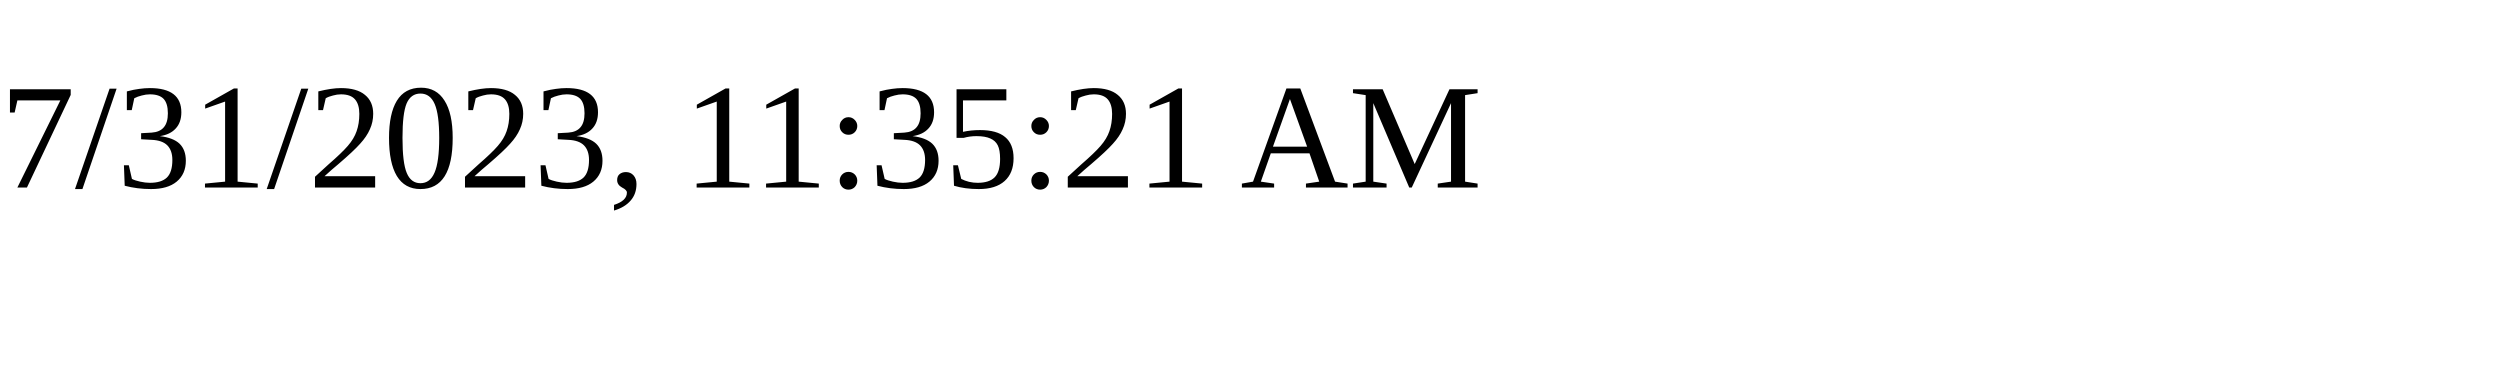
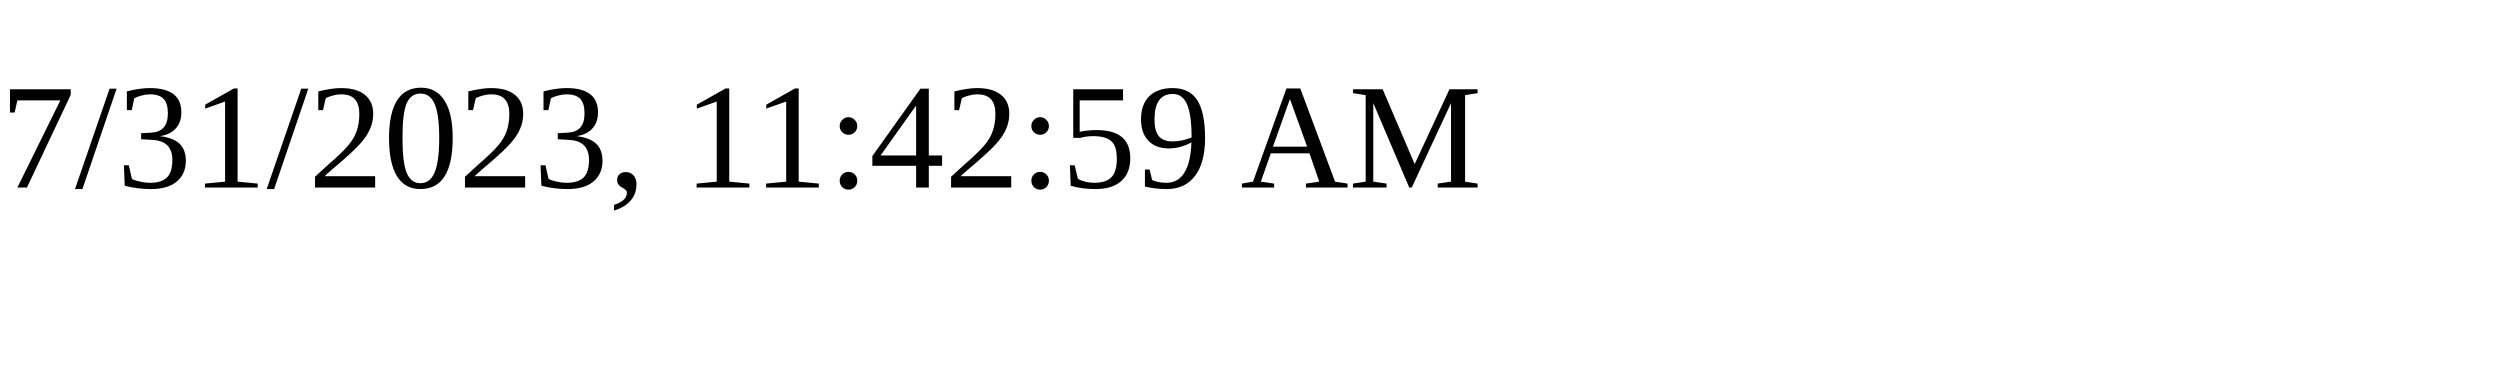
<svg xmlns="http://www.w3.org/2000/svg" height="30" width="200">
-   <text x="0" y="15">7/31/2023, 11:35:21 AM</text>
+   <text x="0" y="15">7/31/2023, 11:42:59 AM</text>
</svg>
